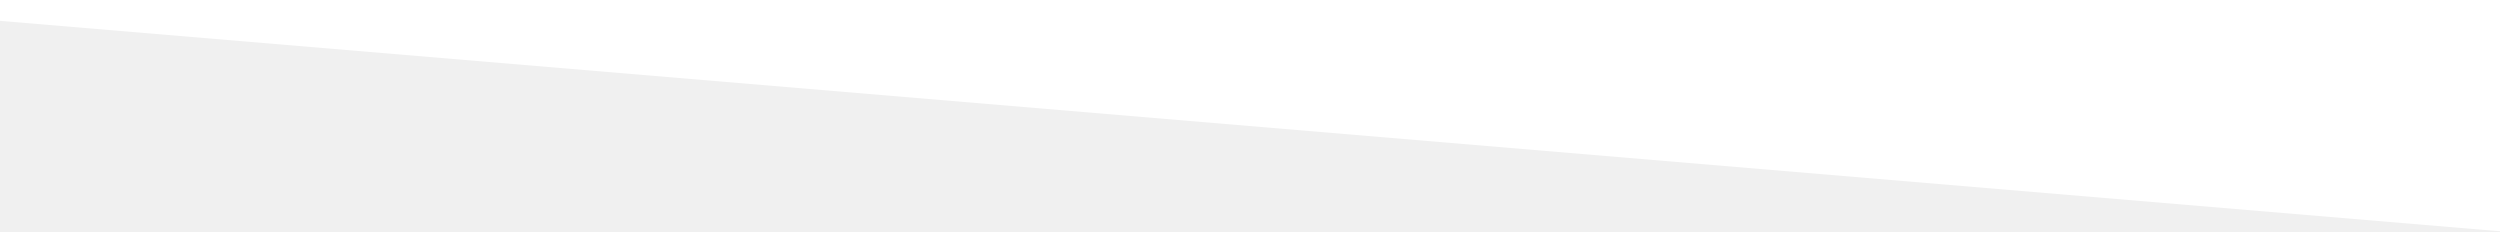
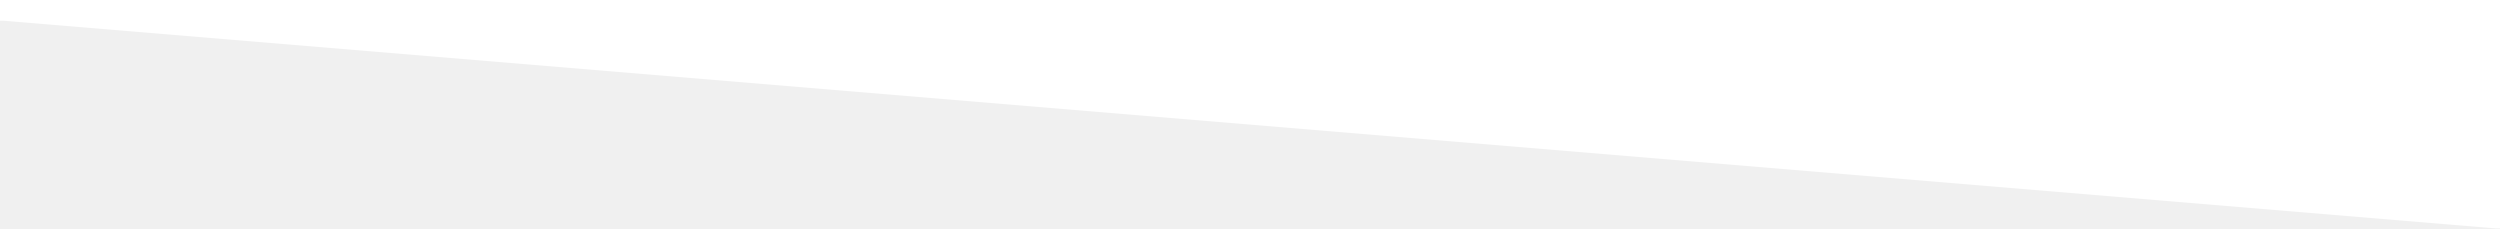
- <svg xmlns="http://www.w3.org/2000/svg" width="1200" height="111" viewBox="0 0 1200 111" fill="none">
-   <path d="M0 10L1200 111V10V6V0H0V6V10Z" fill="white" />
+ <svg xmlns="http://www.w3.org/2000/svg" width="1204" height="110" viewBox="0 0 1204 110" fill="none">
+   <path d="M2 10L1202 110H1204V0H1202H2H0V10H2Z" fill="white" />
</svg>
